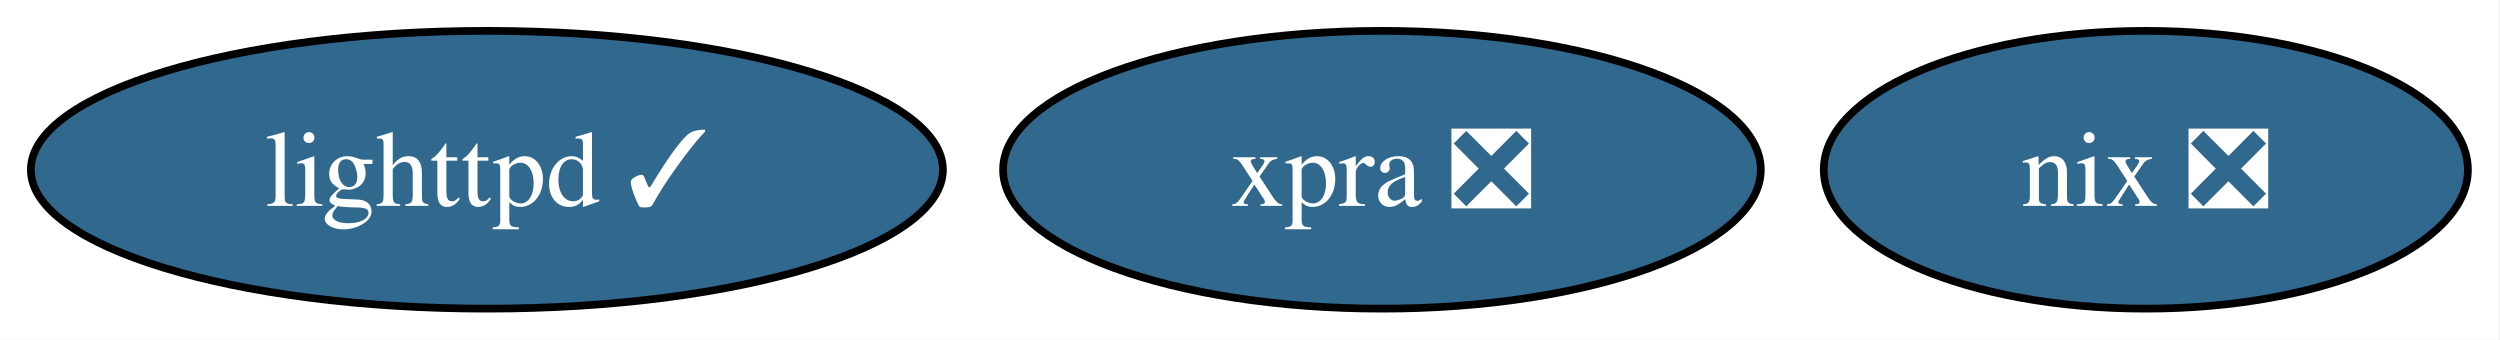
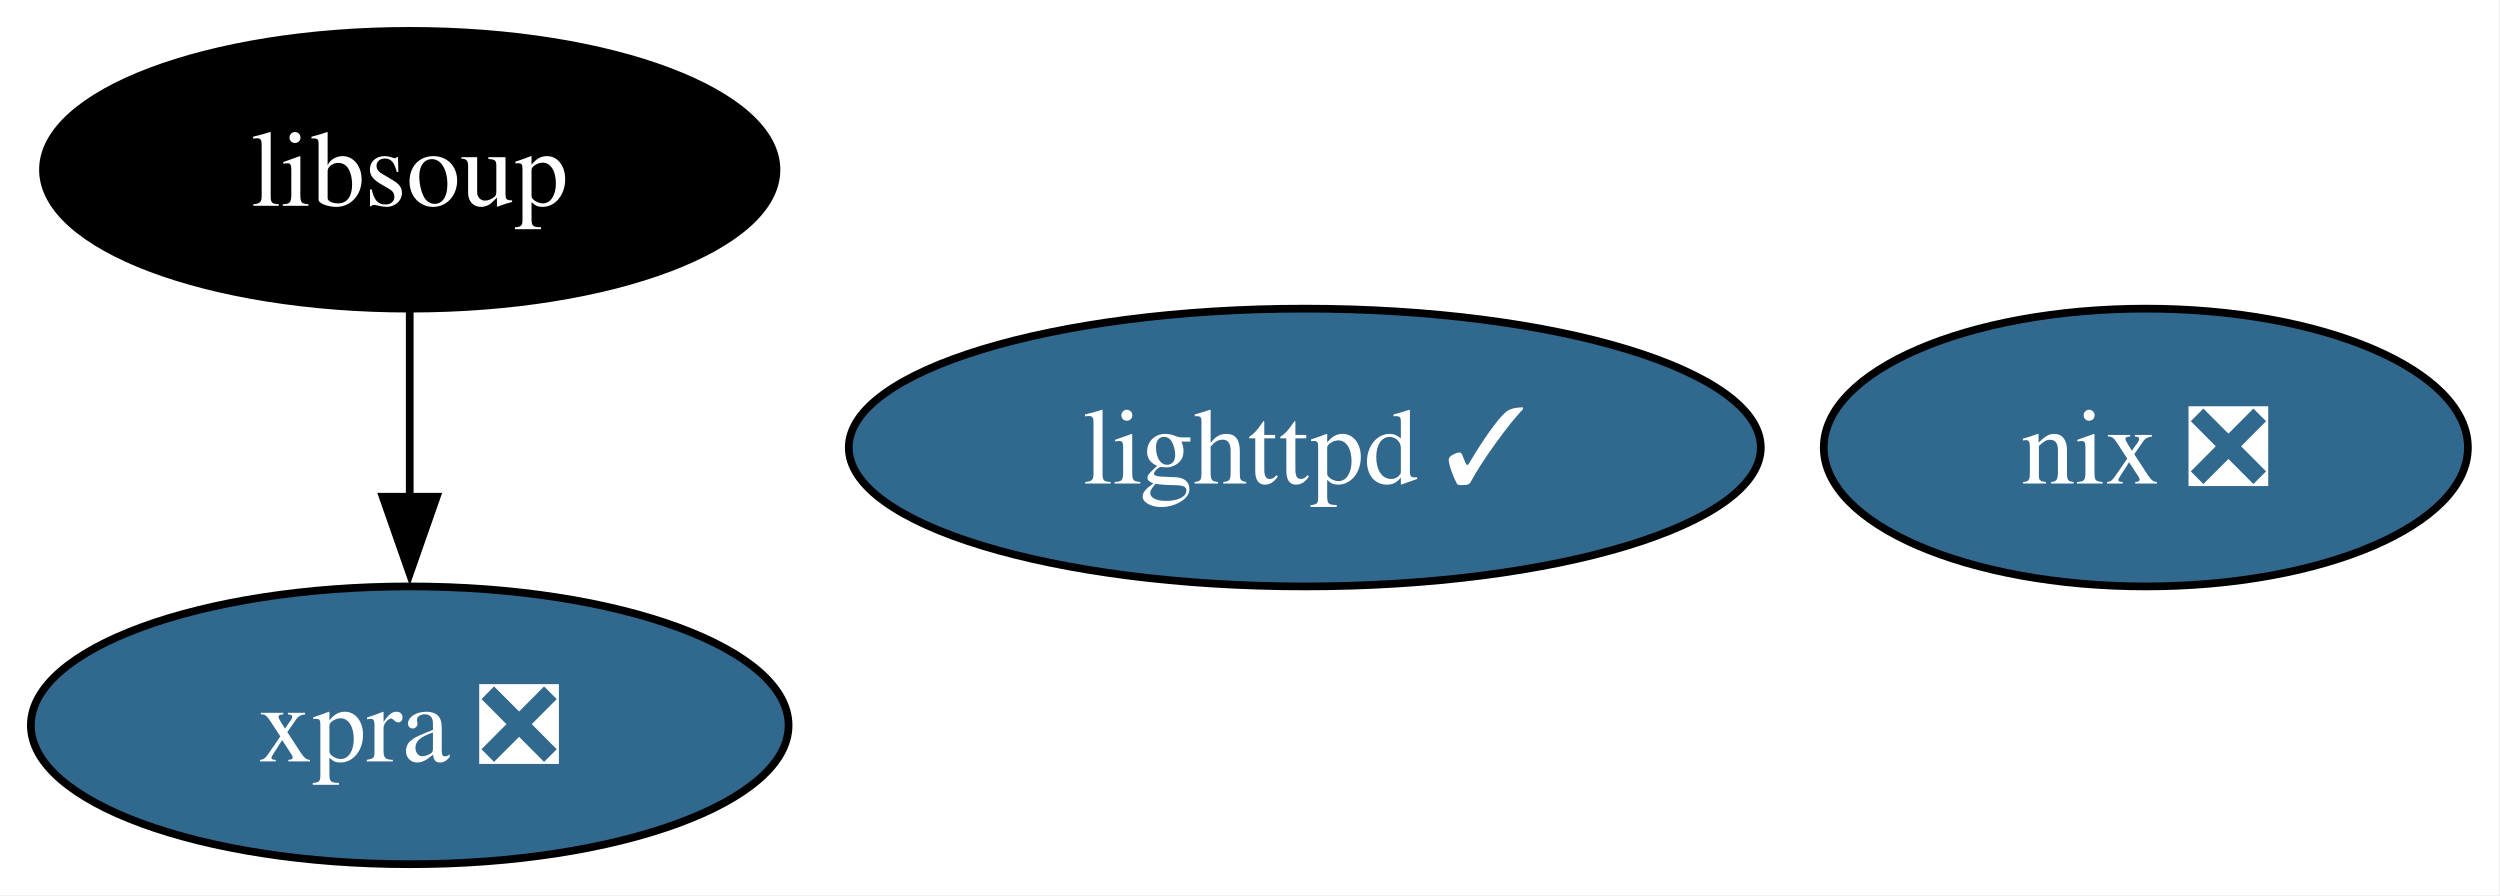
- <svg xmlns="http://www.w3.org/2000/svg" xmlns:xlink="http://www.w3.org/1999/xlink" width="324pt" height="44pt" viewBox="0.00 0.00 324.00 44.00">
-   <g id="graph0" class="graph" transform="scale(1 1) rotate(0) translate(4 40)">
-     <polygon fill="white" stroke="none" points="-4,4 -4,-40 319.84,-40 319.84,4 -4,4" />
+ <svg xmlns="http://www.w3.org/2000/svg" xmlns:xlink="http://www.w3.org/1999/xlink" width="324pt" height="116pt" viewBox="0.00 0.00 324.00 116.00">
+   <g id="graph0" class="graph" transform="scale(1 1) rotate(0) translate(4 112)">
+     <polygon fill="white" stroke="none" points="-4,4 -4,-112 319.84,-112 319.84,4 -4,4" />
    <g id="node1" class="node">
      <g id="a_node1">
        <a xlink:href="https://github.com/conda-forge/lighttpd-feedstock/pull/46" xlink:title="lighttpd ✓">
-           <ellipse fill="#31688e" stroke="black" cx="59.1" cy="-18" rx="59.1" ry="18" />
-           <text xml:space="preserve" text-anchor="middle" x="59.1" y="-13.32" font-family="Times,serif" font-size="14.00" fill="white">lighttpd ✓</text>
+           <ellipse fill="#31688e" stroke="black" cx="165.1" cy="-54" rx="59.1" ry="18" />
+           <text xml:space="preserve" text-anchor="middle" x="165.1" y="-49.33" font-family="Times,serif" font-size="14.00" fill="white">lighttpd ✓</text>
        </a>
      </g>
    </g>
    <g id="node2" class="node">
      <g id="a_node2">
        <a xlink:href="https://github.com/conda-forge/nix-feedstock/pull/31" xlink:title="nix ❎">
-           <ellipse fill="#31688e" stroke="black" cx="274.1" cy="-18" rx="41.74" ry="18" />
-           <text xml:space="preserve" text-anchor="middle" x="274.1" y="-13.32" font-family="Times,serif" font-size="14.00" fill="white">nix ❎</text>
+           <ellipse fill="#31688e" stroke="black" cx="274.1" cy="-54" rx="41.74" ry="18" />
+           <text xml:space="preserve" text-anchor="middle" x="274.1" y="-49.33" font-family="Times,serif" font-size="14.00" fill="white">nix ❎</text>
        </a>
      </g>
    </g>
    <g id="node3" class="node">
      <g id="a_node3">
-         <a xlink:href="https://github.com/conda-forge/xpra-feedstock/pull/54" xlink:title="xpra ❎">
-           <ellipse fill="#31688e" stroke="black" cx="175.1" cy="-18" rx="49.1" ry="18" />
-           <text xml:space="preserve" text-anchor="middle" x="175.1" y="-13.32" font-family="Times,serif" font-size="14.00" fill="white">xpra ❎</text>
+         <a xlink:href="https://github.com/conda-forge/libsoup-feedstock" xlink:title="libsoup">
+           <ellipse fill="#000000" stroke="black" cx="49.1" cy="-90" rx="47.53" ry="18" />
+           <text xml:space="preserve" text-anchor="middle" x="49.1" y="-85.33" font-family="Times,serif" font-size="14.00" fill="white">libsoup</text>
        </a>
      </g>
    </g>
+     <g id="node4" class="node">
+       <g id="a_node4">
+         <a xlink:href="https://github.com/conda-forge/xpra-feedstock/pull/54" xlink:title="xpra ❎">
+           <ellipse fill="#31688e" stroke="black" cx="49.1" cy="-18" rx="49.1" ry="18" />
+           <text xml:space="preserve" text-anchor="middle" x="49.1" y="-13.32" font-family="Times,serif" font-size="14.00" fill="white">xpra ❎</text>
+         </a>
+       </g>
+     </g>
+     <g id="edge1" class="edge">
+       <path fill="none" stroke="black" d="M49.1,-71.7C49.1,-64.41 49.1,-55.73 49.1,-47.54" />
+       <polygon fill="black" stroke="black" points="52.6,-47.62 49.1,-37.62 45.6,-47.62 52.6,-47.62" />
+     </g>
  </g>
</svg>
